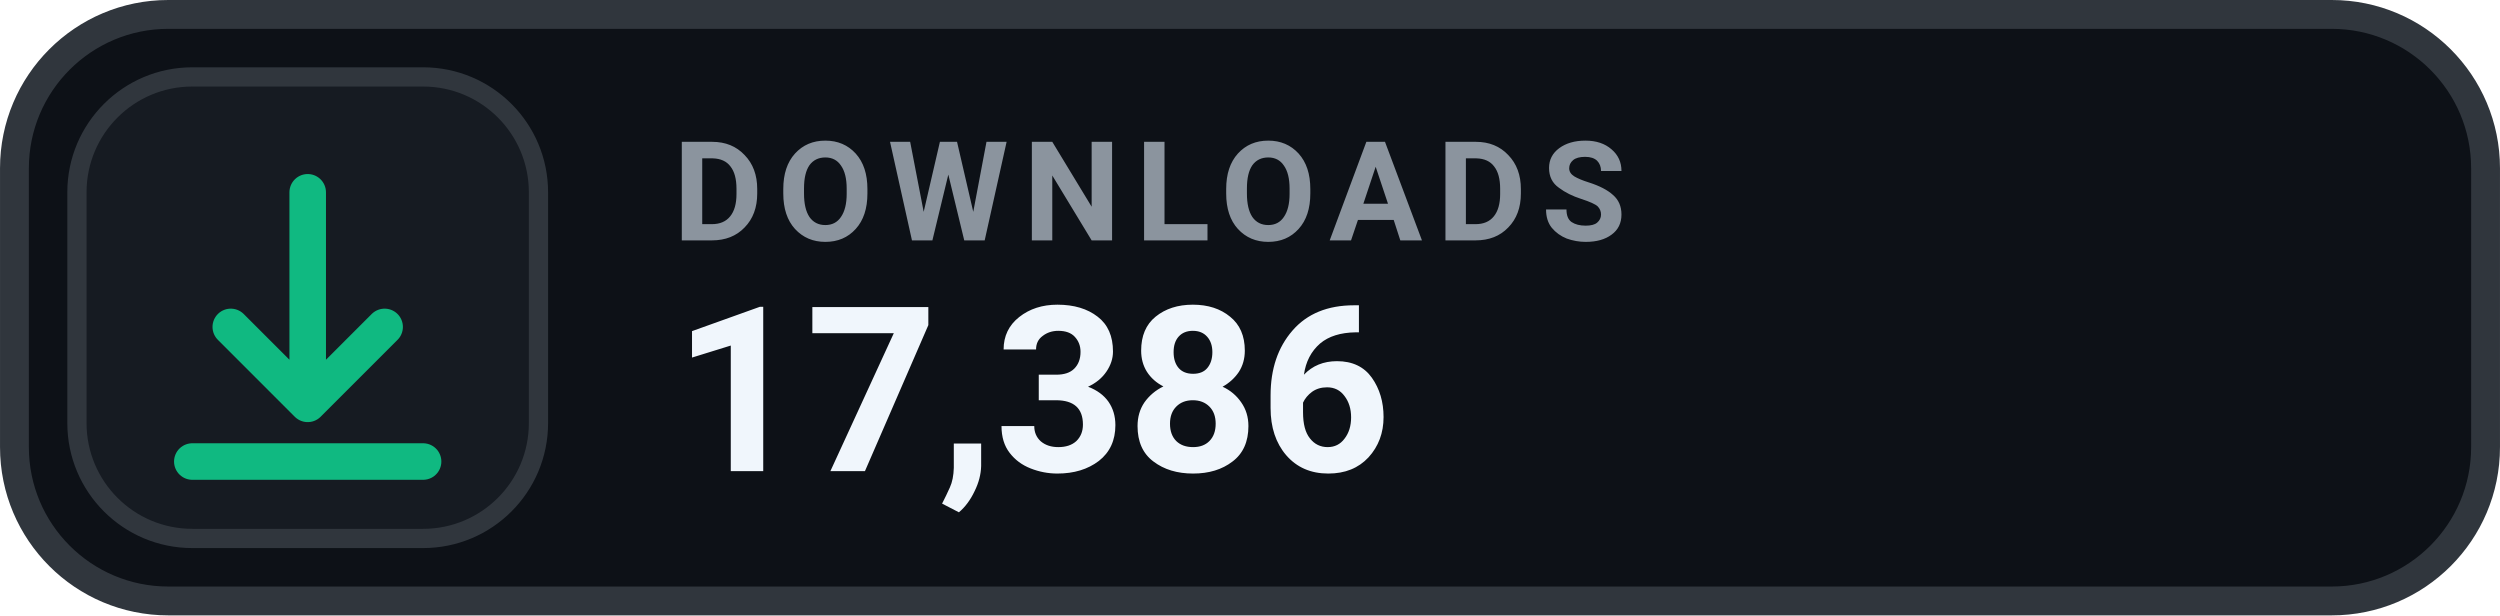
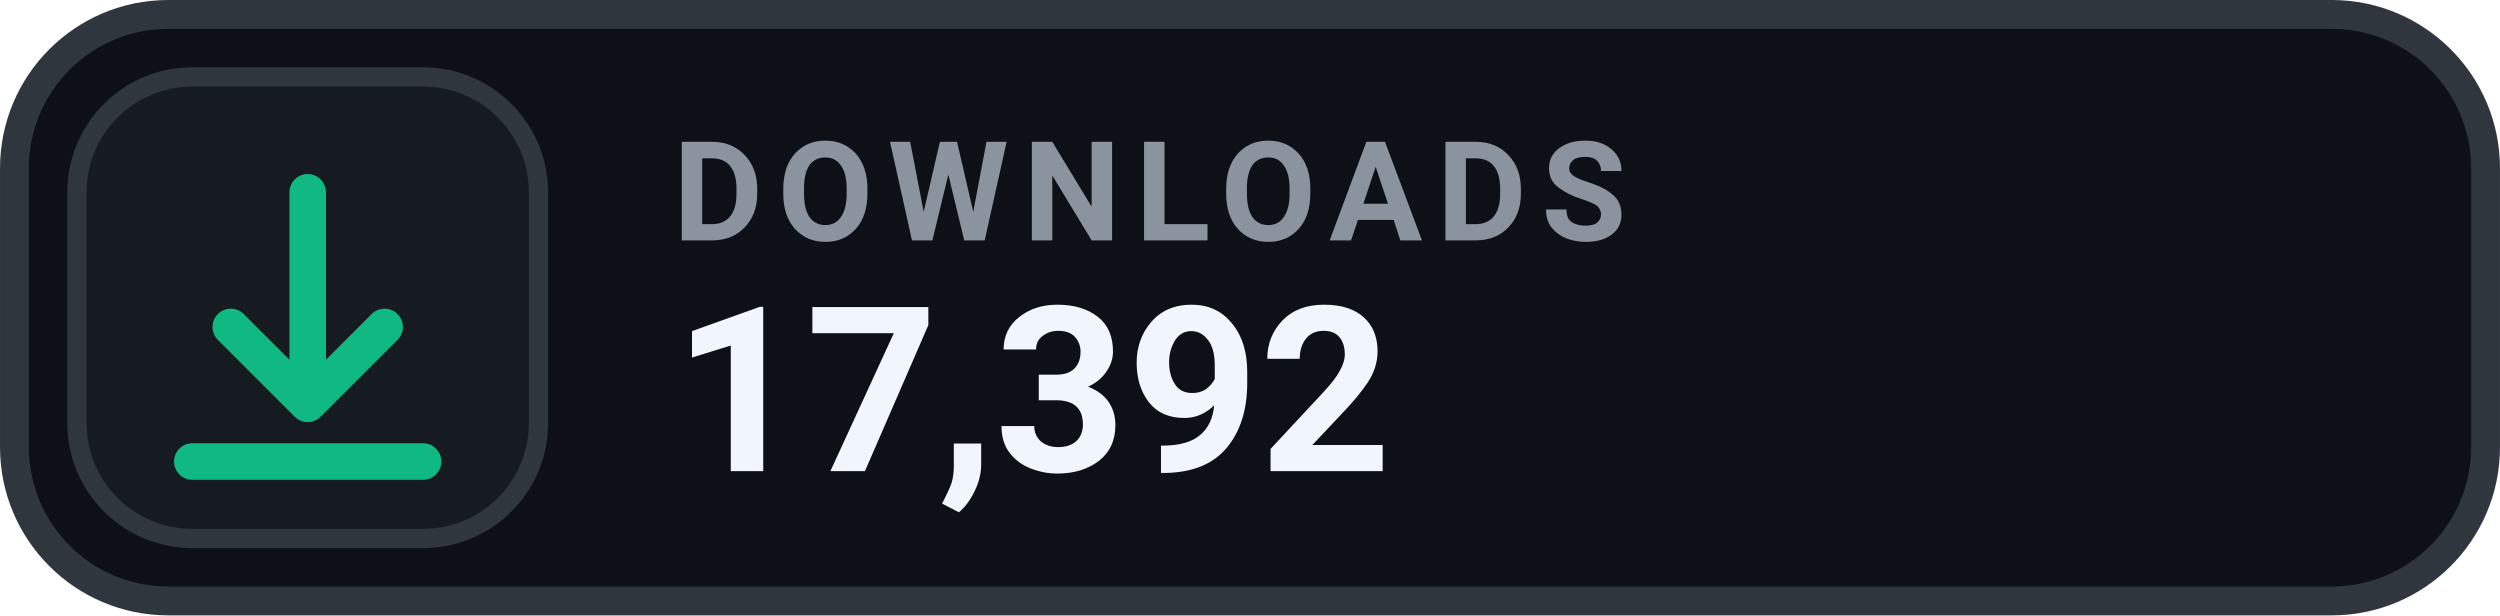
- <svg xmlns="http://www.w3.org/2000/svg" width="126" height="31.015" viewBox="0 0 130 32" role="img" aria-label="DOWNLOADS 17,386">
+ <svg xmlns="http://www.w3.org/2000/svg" width="126" height="31.015" viewBox="0 0 130 32" role="img" aria-label="DOWNLOADS 17,392">
  <rect x=".75" y=".75" width="128.5" height="30.5" rx="8" fill="#0D1117" stroke="#30363D" stroke-width="1.5" />
  <rect x="4" y="4" width="24" height="24" rx="6" fill="#161B22" stroke="#30363D" stroke-width="1" />
  <g transform="translate(16 16)" style="color:#10B981;">
    <path d="M0 -6 v11 m0 0 l4 -4 m-4 4 l-4 -4 M-6 8 h12" fill="none" stroke="currentColor" stroke-width="1.9" stroke-linecap="round" stroke-linejoin="round" />
  </g>
  <text x="35" y="12.5" fill="#8B949E" font-family="-apple-system,BlinkMacSystemFont,'Segoe UI',Roboto,Helvetica,Arial,sans-serif" font-size="7.2" font-weight="700" letter-spacing=".75">DOWNLOADS</text>
-   <text x="35" y="24.5" fill="#F0F6FC" font-family="-apple-system,BlinkMacSystemFont,'Segoe UI',Roboto,Helvetica,Arial,sans-serif" font-size="12" font-weight="700">17,386</text>
+   <text x="35" y="24.5" fill="#F0F6FC" font-family="-apple-system,BlinkMacSystemFont,'Segoe UI',Roboto,Helvetica,Arial,sans-serif" font-size="12" font-weight="700">17,392</text>
</svg>
